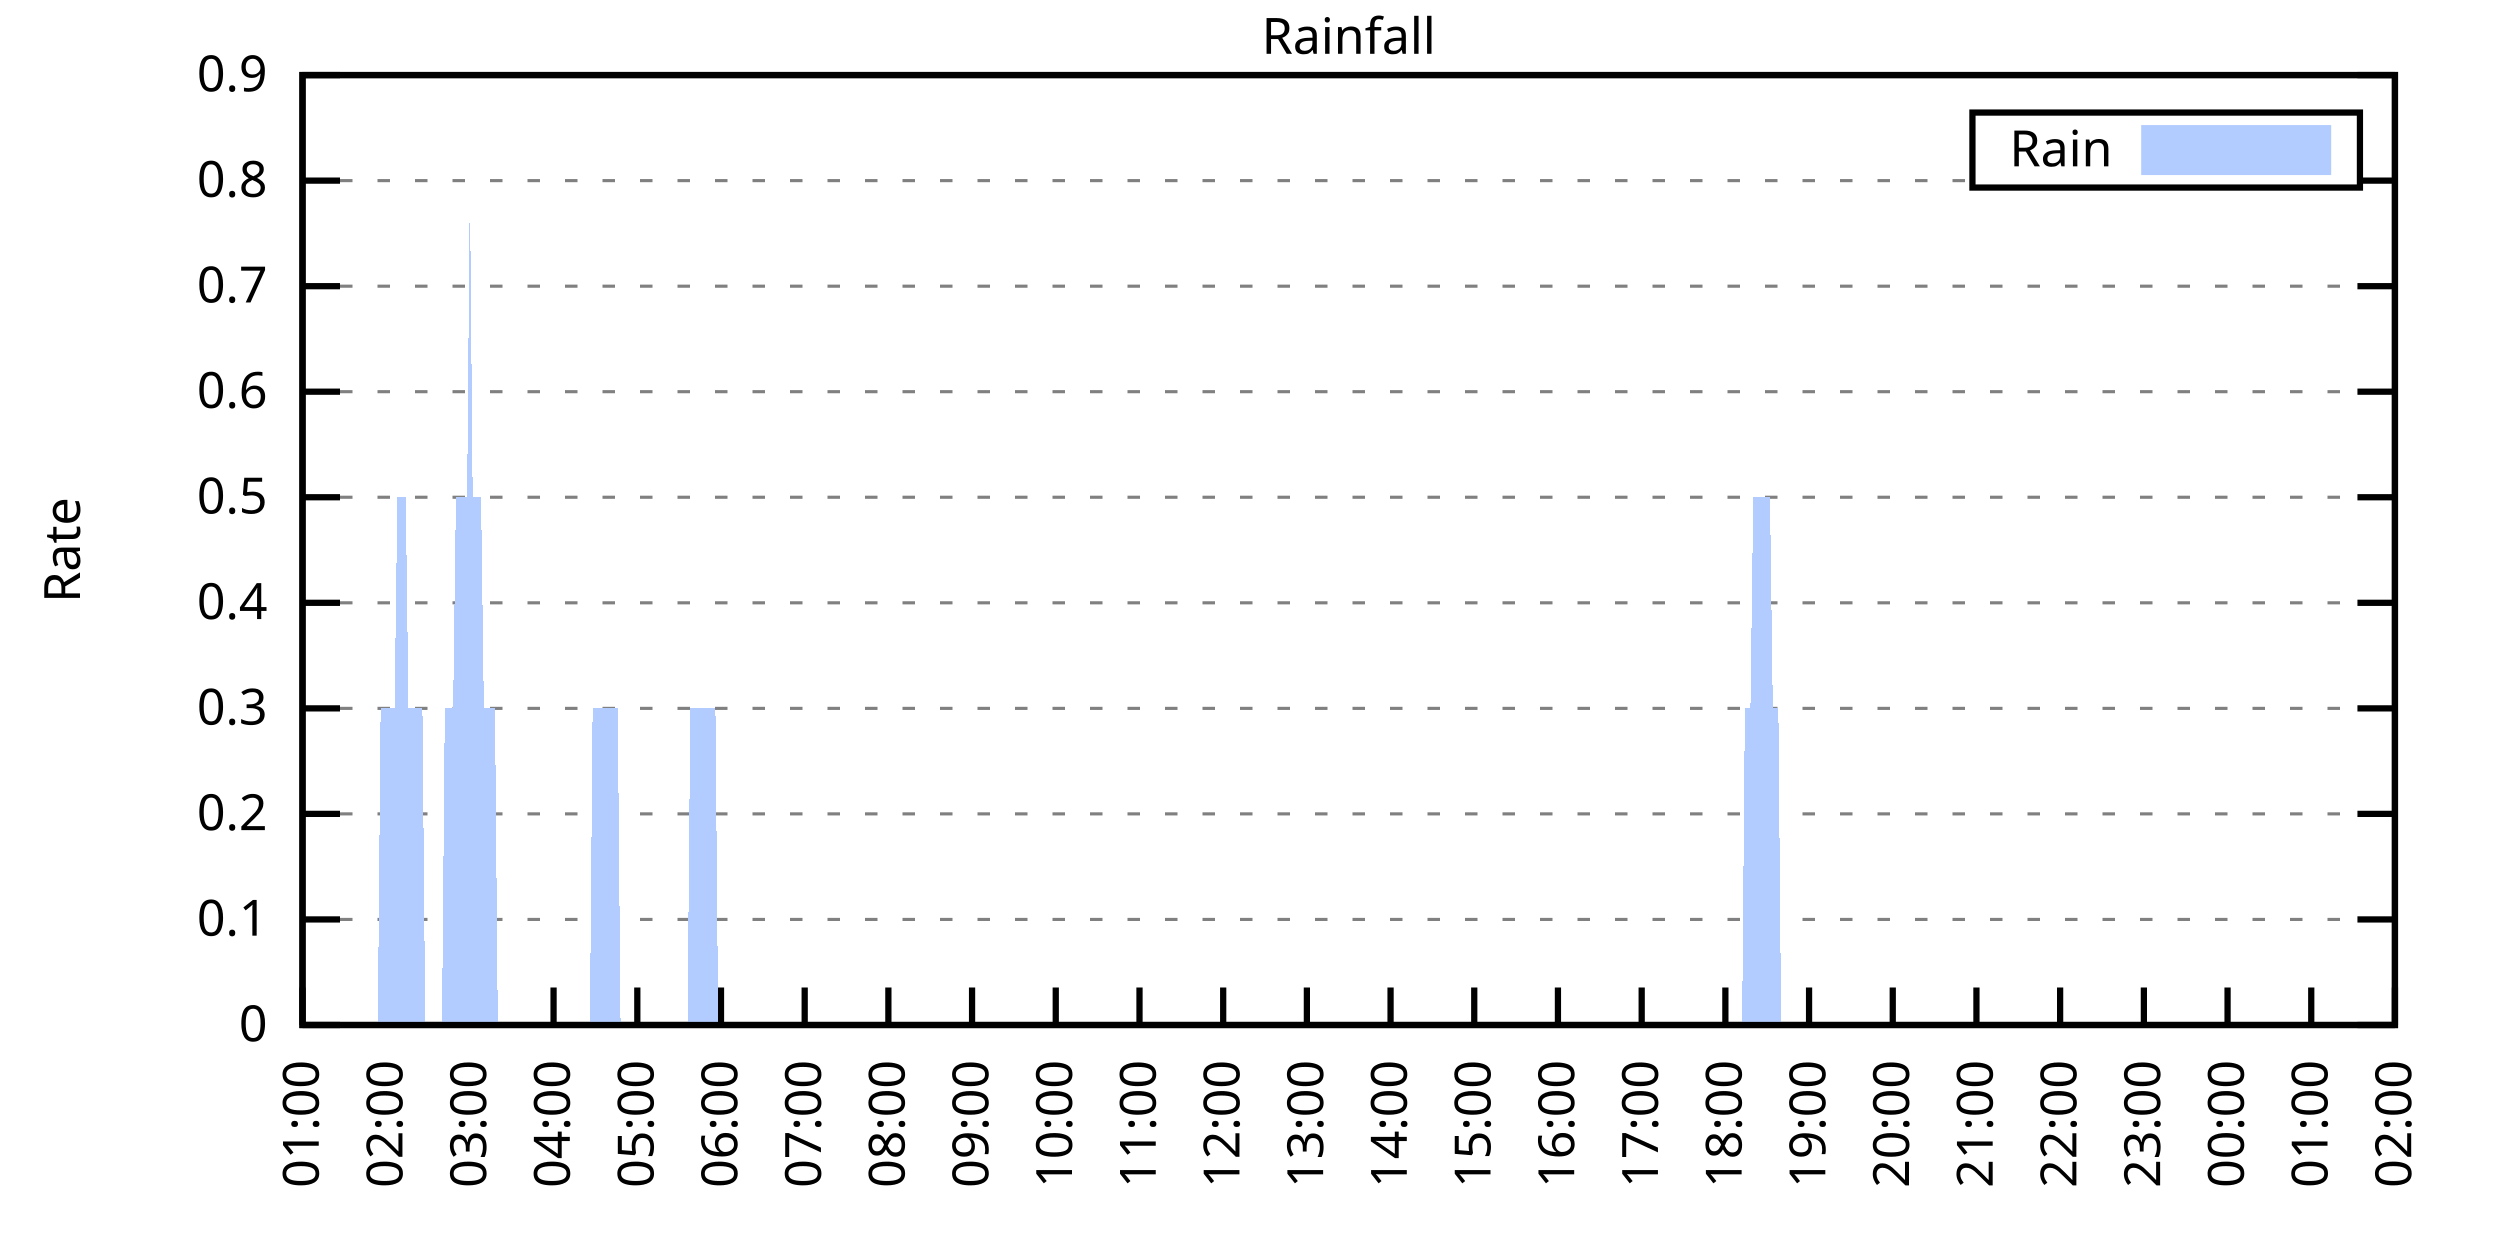
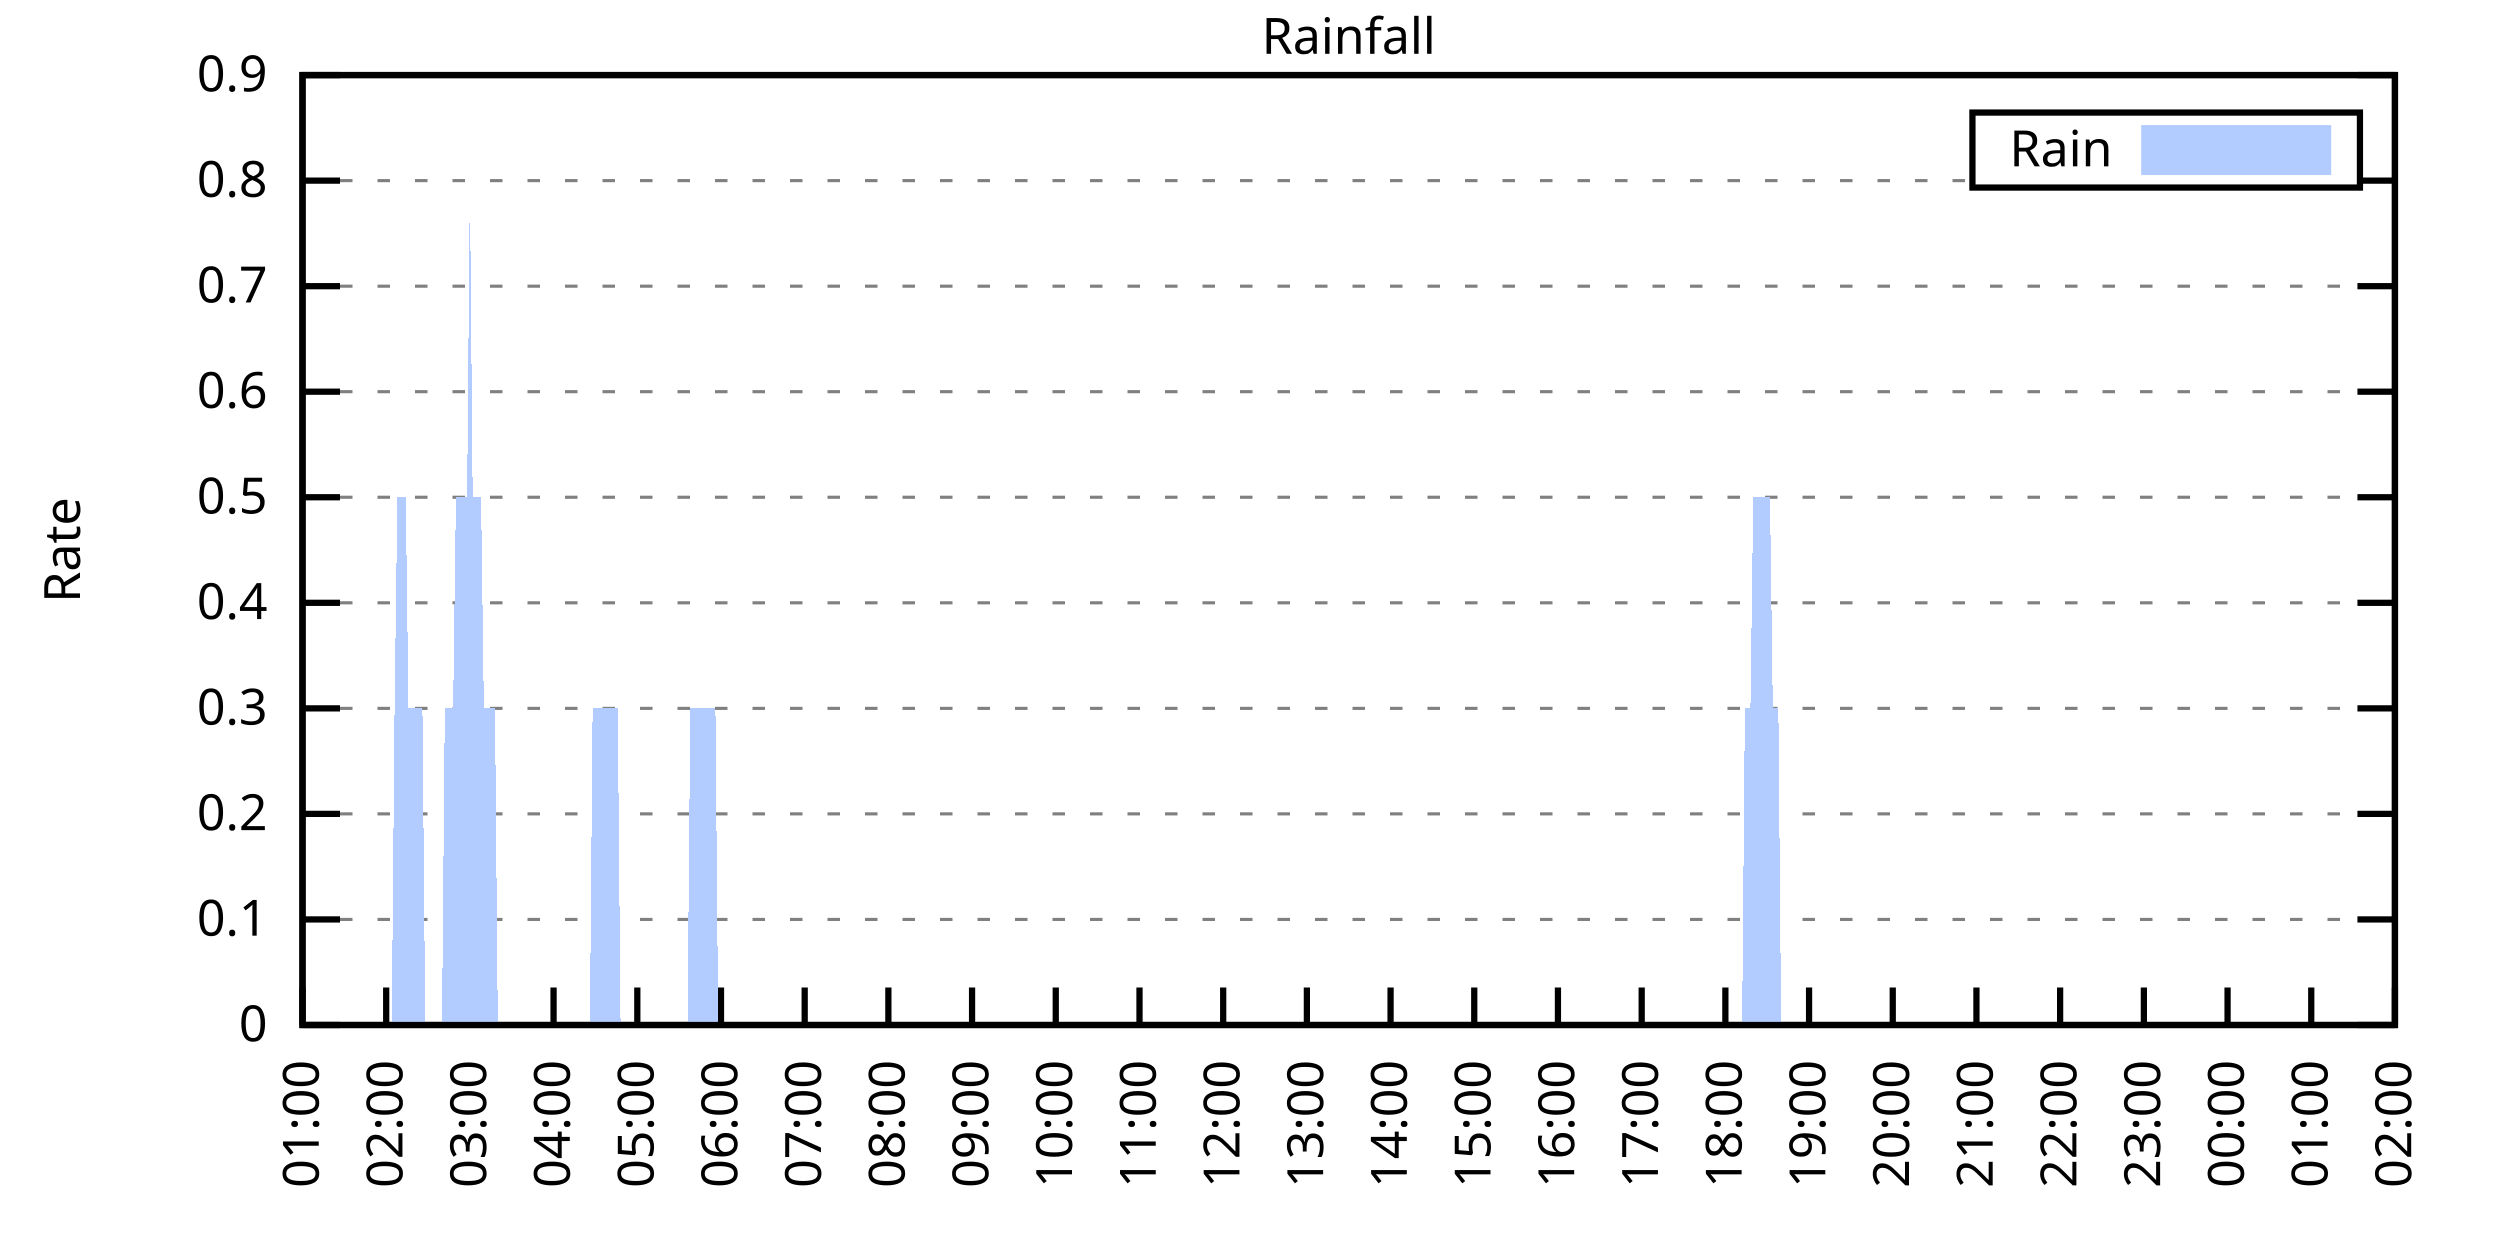
<svg xmlns="http://www.w3.org/2000/svg" xmlns:xlink="http://www.w3.org/1999/xlink" width="400" height="200" viewBox="0 0 400 200">
  <g id="gnuplot_canvas">
    <rect x="0" y="0" width="400" height="200" fill="none" />
    <defs>
      <circle id="gpDot" r="0.5" stroke-width="0.5" stroke="currentColor" />
      <path id="gpPt0" stroke-width="0.333" stroke="currentColor" d="M-1,0 h2 M0,-1 v2" />
      <path id="gpPt1" stroke-width="0.333" stroke="currentColor" d="M-1,-1 L1,1 M1,-1 L-1,1" />
      <path id="gpPt2" stroke-width="0.333" stroke="currentColor" d="M-1,0 L1,0 M0,-1 L0,1 M-1,-1 L1,1 M-1,1 L1,-1" />
      <rect id="gpPt3" stroke-width="0.333" stroke="currentColor" x="-1" y="-1" width="2" height="2" />
      <rect id="gpPt4" stroke-width="0.333" stroke="currentColor" fill="currentColor" x="-1" y="-1" width="2" height="2" />
      <circle id="gpPt5" stroke-width="0.333" stroke="currentColor" cx="0" cy="0" r="1" />
      <use xlink:href="#gpPt5" id="gpPt6" fill="currentColor" stroke="none" />
      <path id="gpPt7" stroke-width="0.333" stroke="currentColor" d="M0,-1.33 L-1.33,0.67 L1.33,0.67 z" />
      <use xlink:href="#gpPt7" id="gpPt8" fill="currentColor" stroke="none" />
      <use xlink:href="#gpPt7" id="gpPt9" stroke="currentColor" transform="rotate(180)" />
      <use xlink:href="#gpPt9" id="gpPt10" fill="currentColor" stroke="none" />
      <use xlink:href="#gpPt3" id="gpPt11" stroke="currentColor" transform="rotate(45)" />
      <use xlink:href="#gpPt11" id="gpPt12" fill="currentColor" stroke="none" />
      <path id="gpPt13" stroke-width="0.333" stroke="currentColor" d="M0,1.330 L1.265,0.411 L0.782,-1.067 L-0.782,-1.076 L-1.265,0.411 z" />
      <use xlink:href="#gpPt13" id="gpPt14" fill="currentColor" stroke="none" />
      <filter id="textbox" filterUnits="objectBoundingBox" x="0" y="0" height="1" width="1">
        <feFlood flood-color="white" flood-opacity="1" result="bgnd" />
        <feComposite in="SourceGraphic" in2="bgnd" operator="atop" />
      </filter>
      <filter id="greybox" filterUnits="objectBoundingBox" x="0" y="0" height="1" width="1">
        <feFlood flood-color="lightgrey" flood-opacity="1" result="grey" />
        <feComposite in="SourceGraphic" in2="grey" operator="atop" />
      </filter>
    </defs>
    <g fill="none" color="white" stroke="currentColor" stroke-width="1.00" stroke-linecap="butt" stroke-linejoin="miter">
</g>
    <g fill="none" color="black" stroke="currentColor" stroke-width="1.00" stroke-linecap="butt" stroke-linejoin="miter">
      <g stroke="none" shape-rendering="crispEdges">
        <polygon fill="rgb(255, 255, 255)" points="48.40,164.00 383.18,164.00 383.18,12.02 48.40,12.02 " />
      </g>
    </g>
    <g fill="none" color="black" stroke="currentColor" stroke-width="1.00" stroke-linecap="butt" stroke-linejoin="miter">
</g>
    <g fill="none" color="black" stroke="black" stroke-width="0.50" stroke-linecap="butt" stroke-linejoin="miter">
</g>
    <g fill="none" color="gray" stroke="currentColor" stroke-width="0.50" stroke-linecap="butt" stroke-linejoin="miter">
      <path stroke="gray" stroke-dasharray="2,4" class="gridline" d="M48.40,164.00 L383.19,164.00  " />
    </g>
    <g fill="none" color="gray" stroke="gray" stroke-width="1.00" stroke-linecap="butt" stroke-linejoin="miter">
</g>
    <g fill="none" color="black" stroke="currentColor" stroke-width="1.00" stroke-linecap="butt" stroke-linejoin="miter">
      <path stroke="black" d="M48.40,164.00 L54.40,164.00 M383.19,164.00 L377.19,164.00  " />
      <g transform="translate(42.80,166.60)" stroke="none" fill="black" font-family="Sans" font-size="8.00" text-anchor="end">
        <text>
          <tspan font-family="Sans"> 0</tspan>
        </text>
      </g>
    </g>
    <g fill="none" color="black" stroke="currentColor" stroke-width="1.00" stroke-linecap="butt" stroke-linejoin="miter">
</g>
    <g fill="none" color="black" stroke="black" stroke-width="0.50" stroke-linecap="butt" stroke-linejoin="miter">
</g>
    <g fill="none" color="gray" stroke="currentColor" stroke-width="0.50" stroke-linecap="butt" stroke-linejoin="miter">
      <path stroke="gray" stroke-dasharray="2,4" class="gridline" d="M48.40,147.11 L383.19,147.11  " />
    </g>
    <g fill="none" color="gray" stroke="gray" stroke-width="1.00" stroke-linecap="butt" stroke-linejoin="miter">
</g>
    <g fill="none" color="black" stroke="currentColor" stroke-width="1.00" stroke-linecap="butt" stroke-linejoin="miter">
      <path stroke="black" d="M48.40,147.11 L54.40,147.11 M383.19,147.11 L377.19,147.11  " />
      <g transform="translate(42.80,149.71)" stroke="none" fill="black" font-family="Sans" font-size="8.00" text-anchor="end">
        <text>
          <tspan font-family="Sans"> 0.1</tspan>
        </text>
      </g>
    </g>
    <g fill="none" color="black" stroke="currentColor" stroke-width="1.00" stroke-linecap="butt" stroke-linejoin="miter">
</g>
    <g fill="none" color="black" stroke="black" stroke-width="0.50" stroke-linecap="butt" stroke-linejoin="miter">
</g>
    <g fill="none" color="gray" stroke="currentColor" stroke-width="0.50" stroke-linecap="butt" stroke-linejoin="miter">
      <path stroke="gray" stroke-dasharray="2,4" class="gridline" d="M48.40,130.22 L383.19,130.22  " />
    </g>
    <g fill="none" color="gray" stroke="gray" stroke-width="1.00" stroke-linecap="butt" stroke-linejoin="miter">
</g>
    <g fill="none" color="black" stroke="currentColor" stroke-width="1.00" stroke-linecap="butt" stroke-linejoin="miter">
      <path stroke="black" d="M48.40,130.22 L54.40,130.22 M383.19,130.22 L377.19,130.22  " />
      <g transform="translate(42.80,132.82)" stroke="none" fill="black" font-family="Sans" font-size="8.00" text-anchor="end">
        <text>
          <tspan font-family="Sans"> 0.2</tspan>
        </text>
      </g>
    </g>
    <g fill="none" color="black" stroke="currentColor" stroke-width="1.00" stroke-linecap="butt" stroke-linejoin="miter">
</g>
    <g fill="none" color="black" stroke="black" stroke-width="0.50" stroke-linecap="butt" stroke-linejoin="miter">
</g>
    <g fill="none" color="gray" stroke="currentColor" stroke-width="0.50" stroke-linecap="butt" stroke-linejoin="miter">
      <path stroke="gray" stroke-dasharray="2,4" class="gridline" d="M48.40,113.34 L383.19,113.34  " />
    </g>
    <g fill="none" color="gray" stroke="gray" stroke-width="1.00" stroke-linecap="butt" stroke-linejoin="miter">
</g>
    <g fill="none" color="black" stroke="currentColor" stroke-width="1.00" stroke-linecap="butt" stroke-linejoin="miter">
      <path stroke="black" d="M48.40,113.34 L54.40,113.34 M383.19,113.34 L377.19,113.34  " />
      <g transform="translate(42.80,115.94)" stroke="none" fill="black" font-family="Sans" font-size="8.00" text-anchor="end">
        <text>
          <tspan font-family="Sans"> 0.3</tspan>
        </text>
      </g>
    </g>
    <g fill="none" color="black" stroke="currentColor" stroke-width="1.00" stroke-linecap="butt" stroke-linejoin="miter">
</g>
    <g fill="none" color="black" stroke="black" stroke-width="0.50" stroke-linecap="butt" stroke-linejoin="miter">
</g>
    <g fill="none" color="gray" stroke="currentColor" stroke-width="0.50" stroke-linecap="butt" stroke-linejoin="miter">
      <path stroke="gray" stroke-dasharray="2,4" class="gridline" d="M48.40,96.45 L383.19,96.45  " />
    </g>
    <g fill="none" color="gray" stroke="gray" stroke-width="1.00" stroke-linecap="butt" stroke-linejoin="miter">
</g>
    <g fill="none" color="black" stroke="currentColor" stroke-width="1.00" stroke-linecap="butt" stroke-linejoin="miter">
      <path stroke="black" d="M48.40,96.45 L54.40,96.45 M383.19,96.45 L377.19,96.45  " />
      <g transform="translate(42.80,99.05)" stroke="none" fill="black" font-family="Sans" font-size="8.00" text-anchor="end">
        <text>
          <tspan font-family="Sans"> 0.4</tspan>
        </text>
      </g>
    </g>
    <g fill="none" color="black" stroke="currentColor" stroke-width="1.00" stroke-linecap="butt" stroke-linejoin="miter">
</g>
    <g fill="none" color="black" stroke="black" stroke-width="0.50" stroke-linecap="butt" stroke-linejoin="miter">
</g>
    <g fill="none" color="gray" stroke="currentColor" stroke-width="0.50" stroke-linecap="butt" stroke-linejoin="miter">
      <path stroke="gray" stroke-dasharray="2,4" class="gridline" d="M48.40,79.56 L383.19,79.56  " />
    </g>
    <g fill="none" color="gray" stroke="gray" stroke-width="1.00" stroke-linecap="butt" stroke-linejoin="miter">
</g>
    <g fill="none" color="black" stroke="currentColor" stroke-width="1.00" stroke-linecap="butt" stroke-linejoin="miter">
      <path stroke="black" d="M48.40,79.56 L54.40,79.56 M383.19,79.56 L377.19,79.56  " />
      <g transform="translate(42.80,82.16)" stroke="none" fill="black" font-family="Sans" font-size="8.00" text-anchor="end">
        <text>
          <tspan font-family="Sans"> 0.5</tspan>
        </text>
      </g>
    </g>
    <g fill="none" color="black" stroke="currentColor" stroke-width="1.00" stroke-linecap="butt" stroke-linejoin="miter">
</g>
    <g fill="none" color="black" stroke="black" stroke-width="0.50" stroke-linecap="butt" stroke-linejoin="miter">
</g>
    <g fill="none" color="gray" stroke="currentColor" stroke-width="0.50" stroke-linecap="butt" stroke-linejoin="miter">
      <path stroke="gray" stroke-dasharray="2,4" class="gridline" d="M48.40,62.67 L383.19,62.67  " />
    </g>
    <g fill="none" color="gray" stroke="gray" stroke-width="1.00" stroke-linecap="butt" stroke-linejoin="miter">
</g>
    <g fill="none" color="black" stroke="currentColor" stroke-width="1.00" stroke-linecap="butt" stroke-linejoin="miter">
      <path stroke="black" d="M48.40,62.67 L54.40,62.67 M383.19,62.67 L377.19,62.67  " />
      <g transform="translate(42.80,65.27)" stroke="none" fill="black" font-family="Sans" font-size="8.00" text-anchor="end">
        <text>
          <tspan font-family="Sans"> 0.6</tspan>
        </text>
      </g>
    </g>
    <g fill="none" color="black" stroke="currentColor" stroke-width="1.00" stroke-linecap="butt" stroke-linejoin="miter">
</g>
    <g fill="none" color="black" stroke="black" stroke-width="0.50" stroke-linecap="butt" stroke-linejoin="miter">
</g>
    <g fill="none" color="gray" stroke="currentColor" stroke-width="0.50" stroke-linecap="butt" stroke-linejoin="miter">
      <path stroke="gray" stroke-dasharray="2,4" class="gridline" d="M48.40,45.79 L383.19,45.79  " />
    </g>
    <g fill="none" color="gray" stroke="gray" stroke-width="1.00" stroke-linecap="butt" stroke-linejoin="miter">
</g>
    <g fill="none" color="black" stroke="currentColor" stroke-width="1.00" stroke-linecap="butt" stroke-linejoin="miter">
      <path stroke="black" d="M48.40,45.79 L54.40,45.79 M383.19,45.79 L377.19,45.79  " />
      <g transform="translate(42.80,48.39)" stroke="none" fill="black" font-family="Sans" font-size="8.00" text-anchor="end">
        <text>
          <tspan font-family="Sans"> 0.7</tspan>
        </text>
      </g>
    </g>
    <g fill="none" color="black" stroke="currentColor" stroke-width="1.00" stroke-linecap="butt" stroke-linejoin="miter">
</g>
    <g fill="none" color="black" stroke="black" stroke-width="0.50" stroke-linecap="butt" stroke-linejoin="miter">
</g>
    <g fill="none" color="gray" stroke="currentColor" stroke-width="0.50" stroke-linecap="butt" stroke-linejoin="miter">
      <path stroke="gray" stroke-dasharray="2,4" class="gridline" d="M48.40,28.90 L315.59,28.90 M377.59,28.90 L383.19,28.90  " />
    </g>
    <g fill="none" color="gray" stroke="gray" stroke-width="1.00" stroke-linecap="butt" stroke-linejoin="miter">
</g>
    <g fill="none" color="black" stroke="currentColor" stroke-width="1.00" stroke-linecap="butt" stroke-linejoin="miter">
      <path stroke="black" d="M48.40,28.90 L54.40,28.90 M383.19,28.90 L377.19,28.90  " />
      <g transform="translate(42.80,31.50)" stroke="none" fill="black" font-family="Sans" font-size="8.00" text-anchor="end">
        <text>
          <tspan font-family="Sans"> 0.8</tspan>
        </text>
      </g>
    </g>
    <g fill="none" color="black" stroke="currentColor" stroke-width="1.00" stroke-linecap="butt" stroke-linejoin="miter">
</g>
    <g fill="none" color="black" stroke="black" stroke-width="0.50" stroke-linecap="butt" stroke-linejoin="miter">
</g>
    <g fill="none" color="gray" stroke="currentColor" stroke-width="0.50" stroke-linecap="butt" stroke-linejoin="miter">
      <path stroke="gray" stroke-dasharray="2,4" class="gridline" d="M48.40,12.01 L383.19,12.01  " />
    </g>
    <g fill="none" color="gray" stroke="gray" stroke-width="1.00" stroke-linecap="butt" stroke-linejoin="miter">
</g>
    <g fill="none" color="black" stroke="currentColor" stroke-width="1.00" stroke-linecap="butt" stroke-linejoin="miter">
      <path stroke="black" d="M48.40,12.01 L54.40,12.01 M383.19,12.01 L377.19,12.01  " />
      <g transform="translate(42.80,14.61)" stroke="none" fill="black" font-family="Sans" font-size="8.00" text-anchor="end">
        <text>
          <tspan font-family="Sans"> 0.9</tspan>
        </text>
      </g>
    </g>
    <g fill="none" color="black" stroke="currentColor" stroke-width="1.00" stroke-linecap="butt" stroke-linejoin="miter">
      <path stroke="black" d="M48.40,164.00 L48.40,158.00  " />
      <g transform="translate(51.00,169.60) rotate(270.00)" stroke="none" fill="black" font-family="Sans" font-size="8.00" text-anchor="end">
        <text>
          <tspan font-family="Sans">01:00</tspan>
        </text>
      </g>
    </g>
    <g fill="none" color="black" stroke="currentColor" stroke-width="1.00" stroke-linecap="butt" stroke-linejoin="miter">
      <path stroke="black" d="M61.79,164.00 L61.79,158.00  " />
      <g transform="translate(64.39,169.60) rotate(270.00)" stroke="none" fill="black" font-family="Sans" font-size="8.00" text-anchor="end">
        <text>
          <tspan font-family="Sans">02:00</tspan>
        </text>
      </g>
    </g>
    <g fill="none" color="black" stroke="currentColor" stroke-width="1.00" stroke-linecap="butt" stroke-linejoin="miter">
      <path stroke="black" d="M75.18,164.00 L75.18,158.00  " />
      <g transform="translate(77.78,169.60) rotate(270.00)" stroke="none" fill="black" font-family="Sans" font-size="8.00" text-anchor="end">
        <text>
          <tspan font-family="Sans">03:00</tspan>
        </text>
      </g>
    </g>
    <g fill="none" color="black" stroke="currentColor" stroke-width="1.00" stroke-linecap="butt" stroke-linejoin="miter">
      <path stroke="black" d="M88.57,164.00 L88.57,158.00  " />
      <g transform="translate(91.17,169.60) rotate(270.00)" stroke="none" fill="black" font-family="Sans" font-size="8.00" text-anchor="end">
        <text>
          <tspan font-family="Sans">04:00</tspan>
        </text>
      </g>
    </g>
    <g fill="none" color="black" stroke="currentColor" stroke-width="1.00" stroke-linecap="butt" stroke-linejoin="miter">
      <path stroke="black" d="M101.97,164.00 L101.97,158.00  " />
      <g transform="translate(104.57,169.60) rotate(270.00)" stroke="none" fill="black" font-family="Sans" font-size="8.00" text-anchor="end">
        <text>
          <tspan font-family="Sans">05:00</tspan>
        </text>
      </g>
    </g>
    <g fill="none" color="black" stroke="currentColor" stroke-width="1.00" stroke-linecap="butt" stroke-linejoin="miter">
      <path stroke="black" d="M115.36,164.00 L115.36,158.00  " />
      <g transform="translate(117.96,169.60) rotate(270.00)" stroke="none" fill="black" font-family="Sans" font-size="8.00" text-anchor="end">
        <text>
          <tspan font-family="Sans">06:00</tspan>
        </text>
      </g>
    </g>
    <g fill="none" color="black" stroke="currentColor" stroke-width="1.00" stroke-linecap="butt" stroke-linejoin="miter">
      <path stroke="black" d="M128.75,164.00 L128.75,158.00  " />
      <g transform="translate(131.35,169.60) rotate(270.00)" stroke="none" fill="black" font-family="Sans" font-size="8.00" text-anchor="end">
        <text>
          <tspan font-family="Sans">07:00</tspan>
        </text>
      </g>
    </g>
    <g fill="none" color="black" stroke="currentColor" stroke-width="1.00" stroke-linecap="butt" stroke-linejoin="miter">
      <path stroke="black" d="M142.14,164.00 L142.14,158.00  " />
      <g transform="translate(144.74,169.60) rotate(270.00)" stroke="none" fill="black" font-family="Sans" font-size="8.00" text-anchor="end">
        <text>
          <tspan font-family="Sans">08:00</tspan>
        </text>
      </g>
    </g>
    <g fill="none" color="black" stroke="currentColor" stroke-width="1.00" stroke-linecap="butt" stroke-linejoin="miter">
      <path stroke="black" d="M155.53,164.00 L155.53,158.00  " />
      <g transform="translate(158.13,169.60) rotate(270.00)" stroke="none" fill="black" font-family="Sans" font-size="8.00" text-anchor="end">
        <text>
          <tspan font-family="Sans">09:00</tspan>
        </text>
      </g>
    </g>
    <g fill="none" color="black" stroke="currentColor" stroke-width="1.00" stroke-linecap="butt" stroke-linejoin="miter">
      <path stroke="black" d="M168.92,164.00 L168.92,158.00  " />
      <g transform="translate(171.52,169.60) rotate(270.00)" stroke="none" fill="black" font-family="Sans" font-size="8.00" text-anchor="end">
        <text>
          <tspan font-family="Sans">10:00</tspan>
        </text>
      </g>
    </g>
    <g fill="none" color="black" stroke="currentColor" stroke-width="1.00" stroke-linecap="butt" stroke-linejoin="miter">
      <path stroke="black" d="M182.32,164.00 L182.32,158.00  " />
      <g transform="translate(184.92,169.60) rotate(270.00)" stroke="none" fill="black" font-family="Sans" font-size="8.00" text-anchor="end">
        <text>
          <tspan font-family="Sans">11:00</tspan>
        </text>
      </g>
    </g>
    <g fill="none" color="black" stroke="currentColor" stroke-width="1.00" stroke-linecap="butt" stroke-linejoin="miter">
      <path stroke="black" d="M195.71,164.00 L195.71,158.00  " />
      <g transform="translate(198.31,169.60) rotate(270.00)" stroke="none" fill="black" font-family="Sans" font-size="8.00" text-anchor="end">
        <text>
          <tspan font-family="Sans">12:00</tspan>
        </text>
      </g>
    </g>
    <g fill="none" color="black" stroke="currentColor" stroke-width="1.00" stroke-linecap="butt" stroke-linejoin="miter">
      <path stroke="black" d="M209.10,164.00 L209.10,158.00  " />
      <g transform="translate(211.70,169.60) rotate(270.00)" stroke="none" fill="black" font-family="Sans" font-size="8.00" text-anchor="end">
        <text>
          <tspan font-family="Sans">13:00</tspan>
        </text>
      </g>
    </g>
    <g fill="none" color="black" stroke="currentColor" stroke-width="1.00" stroke-linecap="butt" stroke-linejoin="miter">
      <path stroke="black" d="M222.49,164.00 L222.49,158.00  " />
      <g transform="translate(225.09,169.60) rotate(270.00)" stroke="none" fill="black" font-family="Sans" font-size="8.00" text-anchor="end">
        <text>
          <tspan font-family="Sans">14:00</tspan>
        </text>
      </g>
    </g>
    <g fill="none" color="black" stroke="currentColor" stroke-width="1.00" stroke-linecap="butt" stroke-linejoin="miter">
      <path stroke="black" d="M235.88,164.00 L235.88,158.00  " />
      <g transform="translate(238.48,169.60) rotate(270.00)" stroke="none" fill="black" font-family="Sans" font-size="8.00" text-anchor="end">
        <text>
          <tspan font-family="Sans">15:00</tspan>
        </text>
      </g>
    </g>
    <g fill="none" color="black" stroke="currentColor" stroke-width="1.00" stroke-linecap="butt" stroke-linejoin="miter">
      <path stroke="black" d="M249.27,164.00 L249.27,158.00  " />
      <g transform="translate(251.87,169.60) rotate(270.00)" stroke="none" fill="black" font-family="Sans" font-size="8.00" text-anchor="end">
        <text>
          <tspan font-family="Sans">16:00</tspan>
        </text>
      </g>
    </g>
    <g fill="none" color="black" stroke="currentColor" stroke-width="1.00" stroke-linecap="butt" stroke-linejoin="miter">
      <path stroke="black" d="M262.67,164.00 L262.67,158.00  " />
      <g transform="translate(265.27,169.60) rotate(270.00)" stroke="none" fill="black" font-family="Sans" font-size="8.00" text-anchor="end">
        <text>
          <tspan font-family="Sans">17:00</tspan>
        </text>
      </g>
    </g>
    <g fill="none" color="black" stroke="currentColor" stroke-width="1.00" stroke-linecap="butt" stroke-linejoin="miter">
      <path stroke="black" d="M276.06,164.00 L276.06,158.00  " />
      <g transform="translate(278.66,169.60) rotate(270.00)" stroke="none" fill="black" font-family="Sans" font-size="8.00" text-anchor="end">
        <text>
          <tspan font-family="Sans">18:00</tspan>
        </text>
      </g>
    </g>
    <g fill="none" color="black" stroke="currentColor" stroke-width="1.00" stroke-linecap="butt" stroke-linejoin="miter">
      <path stroke="black" d="M289.45,164.00 L289.45,158.00  " />
      <g transform="translate(292.05,169.60) rotate(270.00)" stroke="none" fill="black" font-family="Sans" font-size="8.00" text-anchor="end">
        <text>
          <tspan font-family="Sans">19:00</tspan>
        </text>
      </g>
    </g>
    <g fill="none" color="black" stroke="currentColor" stroke-width="1.00" stroke-linecap="butt" stroke-linejoin="miter">
      <path stroke="black" d="M302.84,164.00 L302.84,158.00  " />
      <g transform="translate(305.44,169.60) rotate(270.00)" stroke="none" fill="black" font-family="Sans" font-size="8.00" text-anchor="end">
        <text>
          <tspan font-family="Sans">20:00</tspan>
        </text>
      </g>
    </g>
    <g fill="none" color="black" stroke="currentColor" stroke-width="1.00" stroke-linecap="butt" stroke-linejoin="miter">
      <path stroke="black" d="M316.23,164.00 L316.23,158.00  " />
      <g transform="translate(318.83,169.60) rotate(270.00)" stroke="none" fill="black" font-family="Sans" font-size="8.00" text-anchor="end">
        <text>
          <tspan font-family="Sans">21:00</tspan>
        </text>
      </g>
    </g>
    <g fill="none" color="black" stroke="currentColor" stroke-width="1.00" stroke-linecap="butt" stroke-linejoin="miter">
      <path stroke="black" d="M329.62,164.00 L329.62,158.00  " />
      <g transform="translate(332.22,169.60) rotate(270.00)" stroke="none" fill="black" font-family="Sans" font-size="8.00" text-anchor="end">
        <text>
          <tspan font-family="Sans">22:00</tspan>
        </text>
      </g>
    </g>
    <g fill="none" color="black" stroke="currentColor" stroke-width="1.00" stroke-linecap="butt" stroke-linejoin="miter">
      <path stroke="black" d="M343.02,164.00 L343.02,158.00  " />
      <g transform="translate(345.62,169.60) rotate(270.00)" stroke="none" fill="black" font-family="Sans" font-size="8.00" text-anchor="end">
        <text>
          <tspan font-family="Sans">23:00</tspan>
        </text>
      </g>
    </g>
    <g fill="none" color="black" stroke="currentColor" stroke-width="1.00" stroke-linecap="butt" stroke-linejoin="miter">
      <path stroke="black" d="M356.41,164.00 L356.41,158.00  " />
      <g transform="translate(359.01,169.60) rotate(270.00)" stroke="none" fill="black" font-family="Sans" font-size="8.00" text-anchor="end">
        <text>
          <tspan font-family="Sans">00:00</tspan>
        </text>
      </g>
    </g>
    <g fill="none" color="black" stroke="currentColor" stroke-width="1.00" stroke-linecap="butt" stroke-linejoin="miter">
      <path stroke="black" d="M369.80,164.00 L369.80,158.00  " />
      <g transform="translate(372.40,169.60) rotate(270.00)" stroke="none" fill="black" font-family="Sans" font-size="8.00" text-anchor="end">
        <text>
          <tspan font-family="Sans">01:00</tspan>
        </text>
      </g>
    </g>
    <g fill="none" color="black" stroke="currentColor" stroke-width="1.00" stroke-linecap="butt" stroke-linejoin="miter">
      <path stroke="black" d="M383.19,164.00 L383.19,158.00  " />
      <g transform="translate(385.79,169.60) rotate(270.00)" stroke="none" fill="black" font-family="Sans" font-size="8.00" text-anchor="end">
        <text>
          <tspan font-family="Sans">02:00</tspan>
        </text>
      </g>
    </g>
    <g fill="none" color="black" stroke="currentColor" stroke-width="1.00" stroke-linecap="butt" stroke-linejoin="miter">
</g>
    <g fill="none" color="black" stroke="currentColor" stroke-width="1.00" stroke-linecap="butt" stroke-linejoin="miter">
      <path stroke="black" d="M48.40,12.01 L48.40,164.00 L383.19,164.00 L383.19,12.01 L48.40,12.01 Z  " />
    </g>
    <g fill="none" color="black" stroke="currentColor" stroke-width="1.00" stroke-linecap="butt" stroke-linejoin="miter">
</g>
    <g fill="none" color="black" stroke="currentColor" stroke-width="1.00" stroke-linecap="butt" stroke-linejoin="miter">
      <path stroke="black" d="M315.59,30.01 L315.59,18.01 L377.59,18.01 L377.59,30.01 L315.59,30.01 Z  " />
    </g>
    <g id="Rainfall_plot_1">
      <g fill="none" color="white" stroke="black" stroke-width="2.00" stroke-linecap="butt" stroke-linejoin="miter">
</g>
      <g fill="none" color="black" stroke="currentColor" stroke-width="2.00" stroke-linecap="butt" stroke-linejoin="miter">
        <g transform="translate(337.99,26.61)" stroke="none" fill="black" font-family="Sans" font-size="8.00" text-anchor="end">
          <text>
            <tspan font-family="Sans">Rain</tspan>
          </text>
        </g>
      </g>
      <g fill="none" color="black" stroke="currentColor" stroke-width="2.00" stroke-linecap="butt" stroke-linejoin="miter">
        <g stroke="none" shape-rendering="crispEdges">
          <polygon fill="rgb(178, 204, 255)" points="343.59,27.01 371.99,27.01 371.99,21.01 343.59,21.01 " />
        </g>
        <path stroke="rgb(178, 204, 255)" d="M343.59,27.01 L371.99,27.01 L371.99,21.01 L343.59,21.01 L343.59,27.01 Z  " />
      </g>
      <g fill="none" color="black" stroke="currentColor" stroke-width="2.00" stroke-linecap="butt" stroke-linejoin="miter">
        <g stroke="none" shape-rendering="crispEdges">
-           <polygon fill="rgb(178, 204, 255)" points="55.54,164.00 55.99,164.00 56.43,164.00 56.88,164.00 57.33,164.00 57.77,164.00 58.22,164.00 58.67,164.00 59.11,164.00 59.56,164.00 60.01,164.00 60.45,164.00 60.90,113.34 61.35,113.34 61.79,113.34 62.24,113.34 62.68,113.34 63.13,113.34 63.58,79.56 64.02,79.56 64.47,79.56 64.92,79.56 65.36,113.34 65.81,113.34 66.26,113.34 66.70,113.34 67.15,113.34 67.59,113.34 68.04,164.00 68.49,164.00 68.93,164.00 69.38,164.00 69.83,164.00 70.27,164.00 70.72,164.00 71.17,113.34 71.61,113.34 72.06,113.34 72.50,113.34 72.95,79.56 73.40,79.56 73.84,79.56 74.29,79.56 74.74,79.56 75.18,28.90 75.63,79.56 76.08,79.56 76.52,79.56 76.97,79.56 77.42,113.34 77.86,113.34 78.31,113.34 78.75,113.34 79.20,113.34 79.65,164.00 80.09,164.00 80.54,164.00 80.99,164.00 81.43,164.00 81.88,164.00 82.33,164.00 82.77,164.00 83.22,164.00 83.66,164.00 84.11,164.00 84.56,164.00 85.00,164.00 85.45,164.00 85.90,164.00 86.34,164.00 86.79,164.00 87.24,164.00 87.68,164.00 88.13,164.00 88.57,164.00 89.02,164.00 89.47,164.00 89.91,164.00 90.36,164.00 90.81,164.00 91.25,164.00 91.70,164.00 92.15,164.00 92.59,164.00 93.04,164.00 93.49,164.00 93.93,164.00 94.38,164.00 94.82,113.34 95.27,113.34 95.72,113.34 96.16,113.34 96.61,113.34 97.06,113.34 97.50,113.34 97.95,113.34 98.40,113.34 98.84,113.34 99.29,164.00 99.73,164.00 100.18,164.00 100.63,164.00 101.07,164.00 101.52,164.00 101.97,164.00 102.41,164.00 102.86,164.00 103.31,164.00 103.75,164.00 104.20,164.00 104.64,164.00 105.09,164.00 105.54,164.00 105.98,164.00 106.43,164.00 106.88,164.00 107.32,164.00 107.77,164.00 108.22,164.00 108.66,164.00 109.11,164.00 109.55,164.00 110.00,164.00 110.45,113.34 110.89,113.34 111.34,113.34 111.79,113.34 112.23,113.34 112.68,113.34 113.13,113.34 113.57,113.34 114.02,113.34 114.47,113.34 114.91,164.00 115.36,164.00 115.80,164.00 116.25,164.00 116.70,164.00 117.14,164.00 117.59,164.00 118.04,164.00 118.48,164.00 118.93,164.00 119.38,164.00 119.82,164.00 120.27,164.00 120.71,164.00 121.16,164.00 121.61,164.00 122.05,164.00 122.50,164.00 122.95,164.00 123.39,164.00 123.84,164.00 124.29,164.00 124.73,164.00 125.18,164.00 125.62,164.00 126.07,164.00 126.52,164.00 126.96,164.00 127.41,164.00 127.86,164.00 128.30,164.00 128.75,164.00 129.20,164.00 129.64,164.00 130.09,164.00 130.54,164.00 130.98,164.00 131.43,164.00 131.87,164.00 132.32,164.00 132.77,164.00 133.21,164.00 133.66,164.00 134.11,164.00 134.55,164.00 135.00,164.00 135.45,164.00 135.89,164.00 136.34,164.00 136.78,164.00 137.23,164.00 137.68,164.00 138.12,164.00 138.57,164.00 139.02,164.00 139.46,164.00 139.91,164.00 140.36,164.00 140.80,164.00 141.25,164.00 141.69,164.00 142.14,164.00 142.59,164.00 143.03,164.00 143.48,164.00 143.93,164.00 144.37,164.00 144.82,164.00 145.27,164.00 145.71,164.00 146.16,164.00 146.61,164.00 147.05,164.00 147.50,164.00 147.94,164.00 148.39,164.00 148.84,164.00 149.28,164.00 149.73,164.00 150.18,164.00 150.62,164.00 151.07,164.00 151.52,164.00 151.96,164.00 152.41,164.00 152.85,164.00 153.30,164.00 153.75,164.00 154.19,164.00 154.64,164.00 155.09,164.00 155.53,164.00 155.98,164.00 156.43,164.00 156.87,164.00 157.32,164.00 157.76,164.00 158.21,164.00 158.66,164.00 159.10,164.00 159.55,164.00 160.00,164.00 160.44,164.00 160.89,164.00 161.34,164.00 161.78,164.00 162.23,164.00 162.67,164.00 163.12,164.00 163.57,164.00 164.01,164.00 164.46,164.00 164.91,164.00 165.35,164.00 165.80,164.00 166.25,164.00 166.69,164.00 167.14,164.00 167.59,164.00 168.03,164.00 168.48,164.00 168.92,164.00 169.37,164.00 169.82,164.00 170.26,164.00 170.71,164.00 171.16,164.00 171.60,164.00 172.05,164.00 172.50,164.00 172.94,164.00 173.39,164.00 173.83,164.00 174.28,164.00 174.73,164.00 175.17,164.00 175.62,164.00 176.07,164.00 176.51,164.00 176.96,164.00 177.41,164.00 177.85,164.00 178.30,164.00 178.74,164.00 179.19,164.00 179.64,164.00 180.08,164.00 180.53,164.00 180.98,164.00 181.42,164.00 181.87,164.00 182.32,164.00 182.76,164.00 183.21,164.00 183.66,164.00 184.10,164.00 184.55,164.00 184.99,164.00 185.44,164.00 185.89,164.00 186.33,164.00 186.78,164.00 187.23,164.00 187.67,164.00 188.12,164.00 188.57,164.00 189.01,164.00 189.46,164.00 189.90,164.00 190.35,164.00 190.80,164.00 191.24,164.00 191.69,164.00 192.14,164.00 192.58,164.00 193.03,164.00 193.48,164.00 193.92,164.00 194.37,164.00 194.81,164.00 195.26,164.00 195.71,164.00 196.15,164.00 196.60,164.00 197.05,164.00 197.49,164.00 197.94,164.00 198.39,164.00 198.83,164.00 199.28,164.00 199.73,164.00 200.17,164.00 200.62,164.00 201.06,164.00 201.51,164.00 201.96,164.00 202.40,164.00 202.85,164.00 203.30,164.00 203.74,164.00 204.19,164.00 204.64,164.00 205.08,164.00 205.53,164.00 205.97,164.00 206.42,164.00 206.87,164.00 207.31,164.00 207.76,164.00 208.21,164.00 208.65,164.00 209.10,164.00 209.55,164.00 209.99,164.00 210.44,164.00 210.88,164.00 211.33,164.00 211.78,164.00 212.22,164.00 212.67,164.00 213.12,164.00 213.56,164.00 214.01,164.00 214.46,164.00 214.90,164.00 215.35,164.00 215.80,164.00 216.24,164.00 216.69,164.00 217.13,164.00 217.58,164.00 218.03,164.00 218.47,164.00 218.92,164.00 219.37,164.00 219.81,164.00 220.26,164.00 220.71,164.00 221.15,164.00 221.60,164.00 222.04,164.00 222.49,164.00 222.94,164.00 223.38,164.00 223.83,164.00 224.28,164.00 224.72,164.00 225.17,164.00 225.62,164.00 226.06,164.00 226.51,164.00 226.95,164.00 227.40,164.00 227.85,164.00 228.29,164.00 228.74,164.00 229.19,164.00 229.63,164.00 230.08,164.00 230.53,164.00 230.97,164.00 231.42,164.00 231.86,164.00 232.31,164.00 232.76,164.00 233.20,164.00 233.65,164.00 234.10,164.00 234.54,164.00 234.99,164.00 235.44,164.00 235.88,164.00 236.33,164.00 236.78,164.00 237.22,164.00 237.67,164.00 238.11,164.00 238.56,164.00 239.01,164.00 239.45,164.00 239.90,164.00 240.35,164.00 240.79,164.00 241.24,164.00 241.69,164.00 242.13,164.00 242.58,164.00 243.02,164.00 243.47,164.00 243.92,164.00 244.36,164.00 244.81,164.00 245.26,164.00 245.70,164.00 246.15,164.00 246.60,164.00 247.04,164.00 247.49,164.00 247.93,164.00 248.38,164.00 248.83,164.00 249.27,164.00 249.72,164.00 250.17,164.00 250.61,164.00 251.06,164.00 251.51,164.00 251.95,164.00 252.40,164.00 252.85,164.00 253.29,164.00 253.74,164.00 254.18,164.00 254.63,164.00 255.08,164.00 255.52,164.00 255.97,164.00 256.42,164.00 256.86,164.00 257.31,164.00 257.76,164.00 258.20,164.00 258.65,164.00 259.09,164.00 259.54,164.00 259.99,164.00 260.43,164.00 260.88,164.00 261.33,164.00 261.77,164.00 262.22,164.00 262.67,164.00 263.11,164.00 263.56,164.00 264.00,164.00 264.45,164.00 264.90,164.00 265.34,164.00 265.79,164.00 266.24,164.00 266.68,164.00 267.13,164.00 267.58,164.00 268.02,164.00 268.47,164.00 268.92,164.00 269.36,164.00 269.81,164.00 270.25,164.00 270.70,164.00 271.15,164.00 271.59,164.00 272.04,164.00 272.49,164.00 272.93,164.00 273.38,164.00 273.83,164.00 274.27,164.00 274.72,164.00 275.16,164.00 275.61,164.00 276.06,164.00 276.50,164.00 276.95,164.00 277.40,164.00 277.84,164.00 278.29,164.00 278.74,164.00 279.18,113.34 279.63,113.34 280.07,113.34 280.52,79.56 280.97,79.56 281.41,79.56 281.86,79.56 282.31,79.56 282.75,79.56 283.20,79.56 283.65,113.34 284.09,113.34 284.54,113.34 284.98,164.00 285.43,164.00 285.88,164.00 286.32,164.00 286.77,164.00 287.22,164.00 287.66,164.00 288.11,164.00 288.56,164.00 289.00,164.00 289.45,164.00 289.90,164.00 290.34,164.00 290.79,164.00 291.23,164.00 291.68,164.00 292.13,164.00 292.57,164.00 293.02,164.00 293.47,164.00 293.91,164.00 294.36,164.00 294.81,164.00 295.25,164.00 295.70,164.00 296.14,164.00 296.59,164.00 297.04,164.00 297.48,164.00 297.93,164.00 298.38,164.00 298.82,164.00 299.27,164.00 299.72,164.00 300.16,164.00 300.61,164.00 301.05,164.00 301.50,164.00 301.95,164.00 302.39,164.00 302.84,164.00 303.29,164.00 303.73,164.00 304.18,164.00 304.63,164.00 305.07,164.00 305.52,164.00 305.97,164.00 306.41,164.00 306.86,164.00 307.30,164.00 307.75,164.00 308.20,164.00 308.64,164.00 309.09,164.00 309.54,164.00 309.98,164.00 310.43,164.00 310.88,164.00 311.32,164.00 311.77,164.00 312.21,164.00 312.66,164.00 313.11,164.00 313.55,164.00 314.00,164.00 314.45,164.00 314.89,164.00 315.34,164.00 315.79,164.00 316.23,164.00 316.68,164.00 317.12,164.00 317.57,164.00 318.02,164.00 318.46,164.00 318.91,164.00 319.36,164.00 319.80,164.00 320.25,164.00 320.70,164.00 321.14,164.00 321.59,164.00 322.04,164.00 322.48,164.00 322.93,164.00 323.37,164.00 323.82,164.00 324.27,164.00 324.71,164.00 325.16,164.00 325.61,164.00 326.05,164.00 326.50,164.00 326.95,164.00 327.39,164.00 327.84,164.00 328.28,164.00 328.73,164.00 329.18,164.00 329.62,164.00 330.07,164.00 330.52,164.00 330.96,164.00 331.41,164.00 331.86,164.00 332.30,164.00 332.75,164.00 333.19,164.00 333.64,164.00 334.09,164.00 334.53,164.00 334.98,164.00 335.43,164.00 335.87,164.00 336.32,164.00 336.77,164.00 337.21,164.00 337.66,164.00 338.10,164.00 338.55,164.00 339.00,164.00 339.44,164.00 339.89,164.00 340.34,164.00 340.78,164.00 341.23,164.00 341.68,164.00 342.12,164.00 342.57,164.00 343.02,164.00 343.46,164.00 343.91,164.00 344.35,164.00 344.80,164.00 345.25,164.00 345.69,164.00 346.14,164.00 346.59,164.00 347.03,164.00 347.48,164.00 347.93,164.00 348.37,164.00 348.82,164.00 349.26,164.00 349.71,164.00 350.16,164.00 350.60,164.00 351.05,164.00 351.50,164.00 351.94,164.00 352.39,164.00 352.84,164.00 353.28,164.00 353.73,164.00 354.17,164.00 354.62,164.00 355.07,164.00 355.51,164.00 355.96,164.00 356.41,164.00 356.85,164.00 357.30,164.00 357.75,164.00 358.19,164.00 358.64,164.00 359.09,164.00 359.53,164.00 359.98,164.00 360.42,164.00 360.87,164.00 361.32,164.00 361.76,164.00 362.21,164.00 362.66,164.00 363.10,164.00 363.55,164.00 364.00,164.00 364.44,164.00 364.89,164.00 365.33,164.00 365.78,164.00 366.23,164.00 366.67,164.00 367.12,164.00 367.57,164.00 368.01,164.00 368.46,164.00 368.91,164.00 369.35,164.00 369.80,164.00 370.24,164.00 370.69,164.00 371.14,164.00 371.58,164.00 372.03,164.00 372.48,164.00 372.92,164.00 373.37,164.00 373.82,164.00 374.26,164.00 374.71,164.00 375.16,164.00 375.60,164.00 376.05,164.00 376.49,164.00 376.49,164.00 55.54,164.00 " />
+           <polygon fill="rgb(178, 204, 255)" points="58.67,164.00 59.11,164.00 59.56,164.00 60.01,164.00 60.45,164.00 60.90,164.00 61.35,164.00 61.79,164.00 62.24,164.00 62.68,164.00 63.13,113.34 63.58,79.56 64.02,79.56 64.47,79.56 64.92,79.56 65.36,113.34 65.81,113.34 66.26,113.34 66.70,113.34 67.15,113.34 67.59,113.34 68.04,164.00 68.49,164.00 68.93,164.00 69.38,164.00 69.83,164.00 70.27,164.00 70.72,164.00 71.17,113.34 71.61,113.34 72.06,113.34 72.50,113.34 72.95,79.56 73.40,79.56 73.84,79.56 74.29,79.56 74.74,79.56 75.18,28.90 75.63,79.56 76.08,79.56 76.52,79.56 76.97,79.56 77.42,113.34 77.86,113.34 78.31,113.34 78.75,113.34 79.20,113.34 79.65,164.00 80.09,164.00 80.54,164.00 80.99,164.00 81.43,164.00 81.88,164.00 82.33,164.00 82.77,164.00 83.22,164.00 83.66,164.00 84.11,164.00 84.56,164.00 85.00,164.00 85.45,164.00 85.90,164.00 86.34,164.00 86.79,164.00 87.24,164.00 87.68,164.00 88.13,164.00 88.57,164.00 89.02,164.00 89.47,164.00 89.91,164.00 90.36,164.00 90.81,164.00 91.25,164.00 91.70,164.00 92.15,164.00 92.59,164.00 93.04,164.00 93.49,164.00 93.93,164.00 94.38,164.00 94.82,113.34 95.27,113.34 95.72,113.34 96.16,113.34 96.61,113.34 97.06,113.34 97.50,113.34 97.95,113.34 98.40,113.34 98.84,113.34 99.29,164.00 99.73,164.00 100.18,164.00 100.63,164.00 101.07,164.00 101.52,164.00 101.97,164.00 102.41,164.00 102.86,164.00 103.31,164.00 103.75,164.00 104.20,164.00 104.64,164.00 105.09,164.00 105.54,164.00 105.98,164.00 106.43,164.00 106.88,164.00 107.32,164.00 107.77,164.00 108.22,164.00 108.66,164.00 109.11,164.00 109.55,164.00 110.00,164.00 110.45,113.34 110.89,113.34 111.34,113.34 111.79,113.34 112.23,113.34 112.68,113.34 113.13,113.34 113.57,113.34 114.02,113.34 114.47,113.34 114.91,164.00 115.36,164.00 115.80,164.00 116.25,164.00 116.70,164.00 117.14,164.00 117.59,164.00 118.04,164.00 118.48,164.00 118.93,164.00 119.38,164.00 119.82,164.00 120.27,164.00 120.71,164.00 121.16,164.00 121.61,164.00 122.05,164.00 122.50,164.00 122.95,164.00 123.39,164.00 123.84,164.00 124.29,164.00 124.73,164.00 125.18,164.00 125.62,164.00 126.07,164.00 126.52,164.00 126.96,164.00 127.41,164.00 127.86,164.00 128.30,164.00 128.75,164.00 129.20,164.00 129.64,164.00 130.09,164.00 130.54,164.00 130.98,164.00 131.43,164.00 131.87,164.00 132.32,164.00 132.77,164.00 133.21,164.00 133.66,164.00 134.11,164.00 134.55,164.00 135.00,164.00 135.45,164.00 135.89,164.00 136.34,164.00 136.78,164.00 137.23,164.00 137.68,164.00 138.12,164.00 138.57,164.00 139.02,164.00 139.46,164.00 139.91,164.00 140.36,164.00 140.80,164.00 141.25,164.00 141.69,164.00 142.14,164.00 142.59,164.00 143.03,164.00 143.48,164.00 143.93,164.00 144.37,164.00 144.82,164.00 145.27,164.00 145.71,164.00 146.16,164.00 146.61,164.00 147.05,164.00 147.50,164.00 147.94,164.00 148.39,164.00 148.84,164.00 149.28,164.00 149.73,164.00 150.18,164.00 150.62,164.00 151.07,164.00 151.52,164.00 151.96,164.00 152.41,164.00 152.85,164.00 153.30,164.00 153.75,164.00 154.19,164.00 154.64,164.00 155.09,164.00 155.53,164.00 155.98,164.00 156.43,164.00 156.87,164.00 157.32,164.00 157.76,164.00 158.21,164.00 158.66,164.00 159.10,164.00 159.55,164.00 160.00,164.00 160.44,164.00 160.89,164.00 161.34,164.00 161.78,164.00 162.23,164.00 162.67,164.00 163.12,164.00 163.57,164.00 164.01,164.00 164.46,164.00 164.91,164.00 165.35,164.00 165.80,164.00 166.25,164.00 166.69,164.00 167.14,164.00 167.59,164.00 168.03,164.00 168.48,164.00 168.92,164.00 169.37,164.00 169.82,164.00 170.26,164.00 170.71,164.00 171.16,164.00 171.60,164.00 172.05,164.00 172.50,164.00 172.94,164.00 173.39,164.00 173.83,164.00 174.28,164.00 174.73,164.00 175.17,164.00 175.62,164.00 176.07,164.00 176.51,164.00 176.96,164.00 177.41,164.00 177.85,164.00 178.30,164.00 178.74,164.00 179.19,164.00 179.64,164.00 180.08,164.00 180.53,164.00 180.98,164.00 181.42,164.00 181.87,164.00 182.32,164.00 182.76,164.00 183.21,164.00 183.66,164.00 184.10,164.00 184.55,164.00 184.99,164.00 185.44,164.00 185.89,164.00 186.33,164.00 186.78,164.00 187.23,164.00 187.67,164.00 188.12,164.00 188.57,164.00 189.01,164.00 189.46,164.00 189.90,164.00 190.35,164.00 190.80,164.00 191.24,164.00 191.69,164.00 192.14,164.00 192.58,164.00 193.03,164.00 193.48,164.00 193.92,164.00 194.37,164.00 194.81,164.00 195.26,164.00 195.71,164.00 196.15,164.00 196.60,164.00 197.05,164.00 197.49,164.00 197.94,164.00 198.39,164.00 198.83,164.00 199.28,164.00 199.73,164.00 200.17,164.00 200.62,164.00 201.06,164.00 201.51,164.00 201.96,164.00 202.40,164.00 202.85,164.00 203.30,164.00 203.74,164.00 204.19,164.00 204.64,164.00 205.08,164.00 205.53,164.00 205.97,164.00 206.42,164.00 206.87,164.00 207.31,164.00 207.76,164.00 208.21,164.00 208.65,164.00 209.10,164.00 209.55,164.00 209.99,164.00 210.44,164.00 210.88,164.00 211.33,164.00 211.78,164.00 212.22,164.00 212.67,164.00 213.12,164.00 213.56,164.00 214.01,164.00 214.46,164.00 214.90,164.00 215.35,164.00 215.80,164.00 216.24,164.00 216.69,164.00 217.13,164.00 217.58,164.00 218.03,164.00 218.47,164.00 218.92,164.00 219.37,164.00 219.81,164.00 220.26,164.00 220.71,164.00 221.15,164.00 221.60,164.00 222.04,164.00 222.49,164.00 222.94,164.00 223.38,164.00 223.83,164.00 224.28,164.00 224.72,164.00 225.17,164.00 225.62,164.00 226.06,164.00 226.51,164.00 226.95,164.00 227.40,164.00 227.85,164.00 228.29,164.00 228.74,164.00 229.19,164.00 229.63,164.00 230.08,164.00 230.53,164.00 230.97,164.00 231.42,164.00 231.86,164.00 232.31,164.00 232.76,164.00 233.20,164.00 233.65,164.00 234.10,164.00 234.54,164.00 234.99,164.00 235.44,164.00 235.88,164.00 236.33,164.00 236.78,164.00 237.22,164.00 237.67,164.00 238.11,164.00 238.56,164.00 239.01,164.00 239.45,164.00 239.90,164.00 240.35,164.00 240.79,164.00 241.24,164.00 241.69,164.00 242.13,164.00 242.58,164.00 243.02,164.00 243.47,164.00 243.92,164.00 244.36,164.00 244.81,164.00 245.26,164.00 245.70,164.00 246.15,164.00 246.60,164.00 247.04,164.00 247.49,164.00 247.93,164.00 248.38,164.00 248.83,164.00 249.27,164.00 249.72,164.00 250.17,164.00 250.61,164.00 251.06,164.00 251.51,164.00 251.95,164.00 252.40,164.00 252.85,164.00 253.29,164.00 253.74,164.00 254.18,164.00 254.63,164.00 255.08,164.00 255.52,164.00 255.97,164.00 256.42,164.00 256.86,164.00 257.31,164.00 257.76,164.00 258.20,164.00 258.65,164.00 259.09,164.00 259.54,164.00 259.99,164.00 260.43,164.00 260.88,164.00 261.33,164.00 261.77,164.00 262.22,164.00 262.67,164.00 263.11,164.00 263.56,164.00 264.00,164.00 264.45,164.00 264.90,164.00 265.34,164.00 265.79,164.00 266.24,164.00 266.68,164.00 267.13,164.00 267.58,164.00 268.02,164.00 268.47,164.00 268.92,164.00 269.36,164.00 269.81,164.00 270.25,164.00 270.70,164.00 271.15,164.00 271.59,164.00 272.04,164.00 272.49,164.00 272.93,164.00 273.38,164.00 273.83,164.00 274.27,164.00 274.72,164.00 275.16,164.00 275.61,164.00 276.06,164.00 276.50,164.00 276.95,164.00 277.40,164.00 277.84,164.00 278.29,164.00 278.74,164.00 279.18,113.34 279.63,113.34 280.07,113.34 280.52,79.56 280.97,79.56 281.41,79.56 281.86,79.56 282.31,79.56 282.75,79.56 283.20,79.56 283.65,113.34 284.09,113.34 284.54,113.34 284.98,164.00 285.43,164.00 285.88,164.00 286.32,164.00 286.77,164.00 287.22,164.00 287.66,164.00 288.11,164.00 288.56,164.00 289.00,164.00 289.45,164.00 289.90,164.00 290.34,164.00 290.79,164.00 291.23,164.00 291.68,164.00 292.13,164.00 292.57,164.00 293.02,164.00 293.47,164.00 293.91,164.00 294.36,164.00 294.81,164.00 295.25,164.00 295.70,164.00 296.14,164.00 296.59,164.00 297.04,164.00 297.48,164.00 297.93,164.00 298.38,164.00 298.82,164.00 299.27,164.00 299.72,164.00 300.16,164.00 300.61,164.00 301.05,164.00 301.50,164.00 301.95,164.00 302.39,164.00 302.84,164.00 303.29,164.00 303.73,164.00 304.18,164.00 304.63,164.00 305.07,164.00 305.52,164.00 305.97,164.00 306.41,164.00 306.86,164.00 307.30,164.00 307.75,164.00 308.20,164.00 308.64,164.00 309.09,164.00 309.54,164.00 309.98,164.00 310.43,164.00 310.88,164.00 311.32,164.00 311.77,164.00 312.21,164.00 312.66,164.00 313.11,164.00 313.55,164.00 314.00,164.00 314.45,164.00 314.89,164.00 315.34,164.00 315.79,164.00 316.23,164.00 316.68,164.00 317.12,164.00 317.57,164.00 318.02,164.00 318.46,164.00 318.91,164.00 319.36,164.00 319.80,164.00 320.25,164.00 320.70,164.00 321.14,164.00 321.59,164.00 322.04,164.00 322.48,164.00 322.93,164.00 323.37,164.00 323.82,164.00 324.27,164.00 324.71,164.00 325.16,164.00 325.61,164.00 326.05,164.00 326.50,164.00 326.95,164.00 327.39,164.00 327.84,164.00 328.28,164.00 328.73,164.00 329.18,164.00 329.62,164.00 330.07,164.00 330.52,164.00 330.96,164.00 331.41,164.00 331.86,164.00 332.30,164.00 332.75,164.00 333.19,164.00 333.64,164.00 334.09,164.00 334.53,164.00 334.98,164.00 335.43,164.00 335.87,164.00 336.32,164.00 336.77,164.00 337.21,164.00 337.66,164.00 338.10,164.00 338.55,164.00 339.00,164.00 339.44,164.00 339.89,164.00 340.34,164.00 340.78,164.00 341.23,164.00 341.68,164.00 342.12,164.00 342.57,164.00 343.02,164.00 343.46,164.00 343.91,164.00 344.35,164.00 344.80,164.00 345.25,164.00 345.69,164.00 346.14,164.00 346.59,164.00 347.03,164.00 347.48,164.00 347.93,164.00 348.37,164.00 348.82,164.00 349.26,164.00 349.71,164.00 350.16,164.00 350.60,164.00 351.05,164.00 351.50,164.00 351.94,164.00 352.39,164.00 352.84,164.00 353.28,164.00 353.73,164.00 354.17,164.00 354.62,164.00 355.07,164.00 355.51,164.00 355.96,164.00 356.41,164.00 356.85,164.00 357.30,164.00 357.75,164.00 358.19,164.00 358.64,164.00 359.09,164.00 359.53,164.00 359.98,164.00 360.42,164.00 360.87,164.00 361.32,164.00 361.76,164.00 362.21,164.00 362.66,164.00 363.10,164.00 363.55,164.00 364.00,164.00 364.44,164.00 364.89,164.00 365.33,164.00 365.78,164.00 366.23,164.00 366.67,164.00 367.12,164.00 367.57,164.00 368.01,164.00 368.46,164.00 368.91,164.00 369.35,164.00 369.80,164.00 370.24,164.00 370.69,164.00 371.14,164.00 371.58,164.00 372.03,164.00 372.48,164.00 372.92,164.00 373.37,164.00 373.82,164.00 374.26,164.00 374.71,164.00 375.16,164.00 375.60,164.00 376.05,164.00 376.49,164.00 376.94,164.00 377.39,164.00 377.83,164.00 378.28,164.00 378.73,164.00 379.17,164.00 379.62,164.00 379.62,164.00 58.67,164.00 " />
        </g>
      </g>
    </g>
    <g fill="none" color="black" stroke="currentColor" stroke-width="2.00" stroke-linecap="butt" stroke-linejoin="miter">
</g>
    <g fill="none" color="black" stroke="black" stroke-width="1.00" stroke-linecap="butt" stroke-linejoin="miter">
</g>
    <g fill="none" color="black" stroke="currentColor" stroke-width="1.00" stroke-linecap="butt" stroke-linejoin="miter">
      <path stroke="black" d="M48.40,12.01 L48.40,164.00 L383.19,164.00 L383.19,12.01 L48.40,12.01 Z  " />
      <g transform="translate(12.80,88.01) rotate(270.00)" stroke="none" fill="black" font-family="Sans" font-size="8.00" text-anchor="middle">
        <text>
          <tspan font-family="Sans">Rate</tspan>
        </text>
      </g>
    </g>
    <g fill="none" color="black" stroke="currentColor" stroke-width="1.00" stroke-linecap="butt" stroke-linejoin="miter">
</g>
    <g fill="none" color="black" stroke="currentColor" stroke-width="1.00" stroke-linecap="butt" stroke-linejoin="miter">
      <g transform="translate(215.79,8.61)" stroke="none" fill="black" font-family="Sans" font-size="8.00" text-anchor="middle">
        <text>
          <tspan font-family="Sans">Rainfall</tspan>
        </text>
      </g>
    </g>
    <g fill="none" color="black" stroke="currentColor" stroke-width="1.00" stroke-linecap="butt" stroke-linejoin="miter">
</g>
  </g>
</svg>
